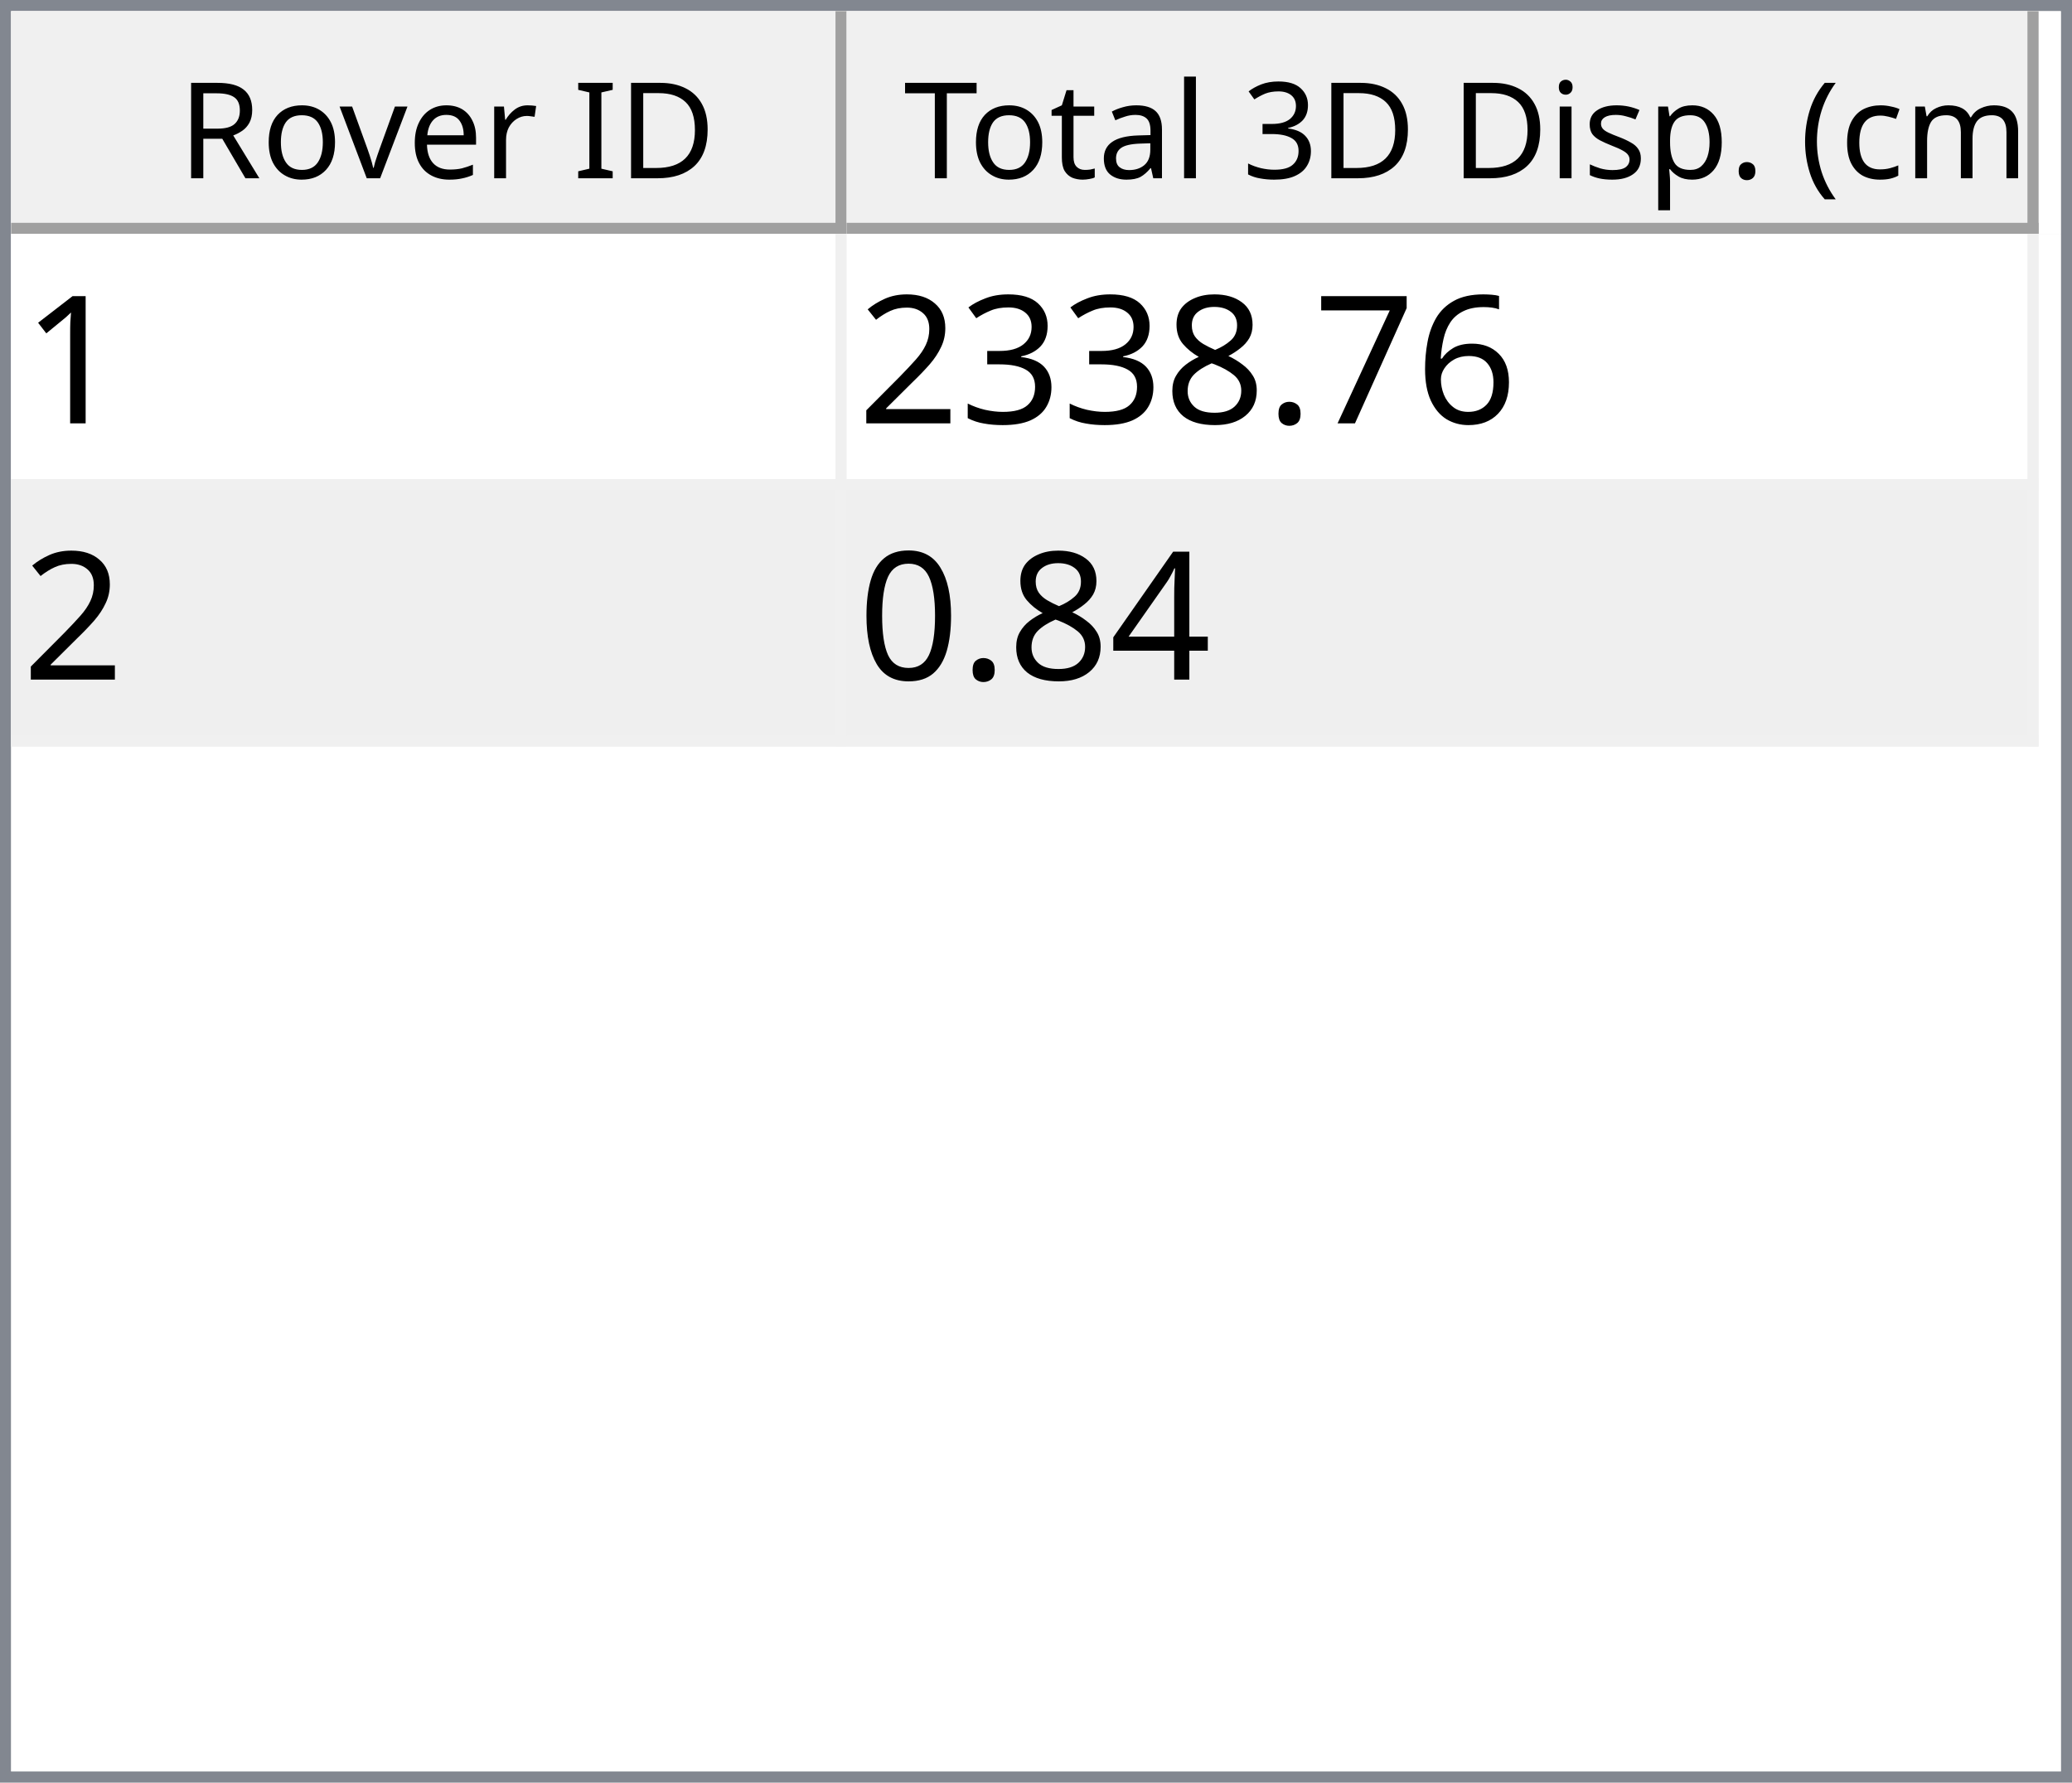
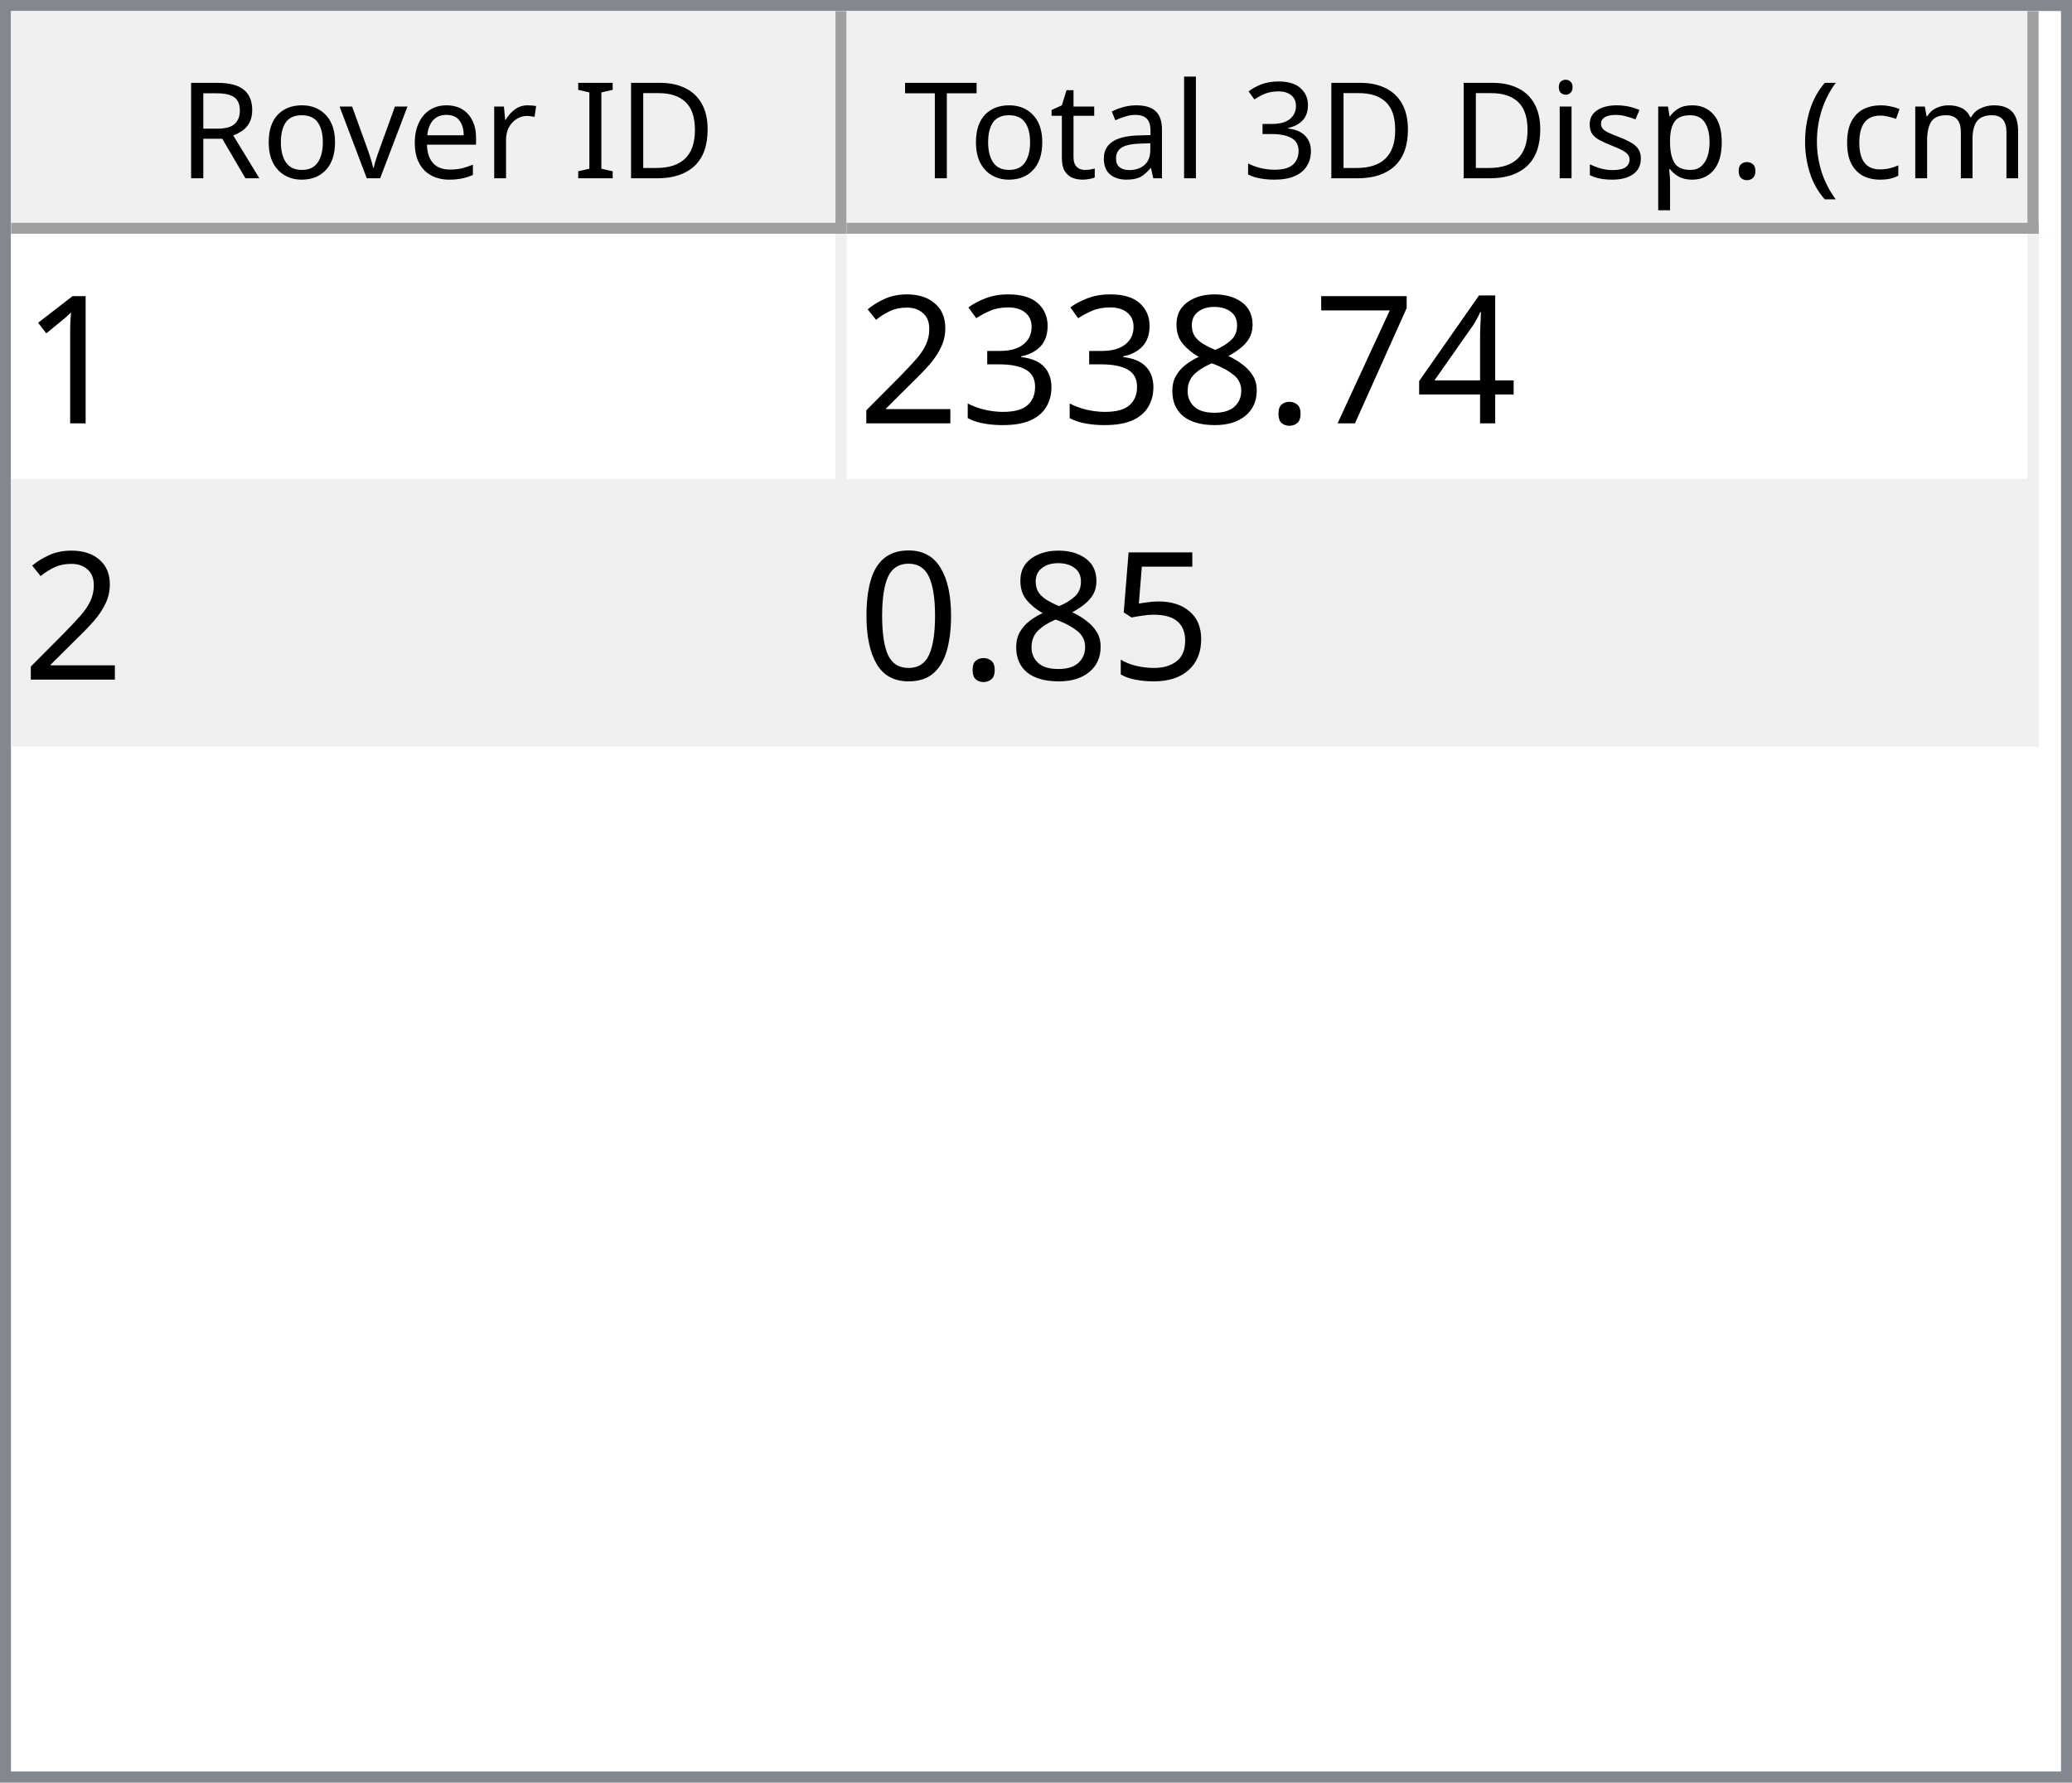
<svg xmlns="http://www.w3.org/2000/svg" style="fill-opacity:1; color-rendering:auto; color-interpolation:auto; text-rendering:auto; stroke:black; stroke-linecap:square; stroke-miterlimit:10; shape-rendering:auto; stroke-opacity:1; fill:black; stroke-dasharray:none; font-weight:normal; stroke-width:1; font-family:'Dialog'; font-style:normal; stroke-linejoin:miter; font-size:12px; stroke-dashoffset:0; image-rendering:auto;" width="186" height="160">
  <defs id="genericDefs" />
  <g>
    <defs id="defs1">
      <clipPath clipPathUnits="userSpaceOnUse" id="clipPath1">
        <path d="M0 0 L186 0 L186 160 L0 160 L0 0 Z" />
      </clipPath>
      <clipPath clipPathUnits="userSpaceOnUse" id="clipPath2">
        <path d="M0 0 L0 160 L186 160 L186 0 Z" />
      </clipPath>
      <clipPath clipPathUnits="userSpaceOnUse" id="clipPath3">
        <path d="M0 0 L0 20 L184 20 L184 0 Z" />
      </clipPath>
      <clipPath clipPathUnits="userSpaceOnUse" id="clipPath4">
        <path d="M0 0 L0 20 L75 20 L75 0 Z" />
      </clipPath>
      <clipPath clipPathUnits="userSpaceOnUse" id="clipPath5">
        <path d="M1 1 L1 19 L74 19 L74 1 Z" />
      </clipPath>
      <clipPath clipPathUnits="userSpaceOnUse" id="clipPath6">
        <path d="M0 0 L0 18 L73 18 L73 0 Z" />
      </clipPath>
      <clipPath clipPathUnits="userSpaceOnUse" id="clipPath7">
        <path d="M-0.5 -0.5 L-0.5 19.5 L74.5 19.5 L74.5 -0.5 Z" />
      </clipPath>
      <clipPath clipPathUnits="userSpaceOnUse" id="clipPath8">
        <path d="M0 0 L0 20 L107 20 L107 0 Z" />
      </clipPath>
      <clipPath clipPathUnits="userSpaceOnUse" id="clipPath9">
        <path d="M1 1 L1 19 L106 19 L106 1 Z" />
      </clipPath>
      <clipPath clipPathUnits="userSpaceOnUse" id="clipPath10">
        <path d="M0 0 L0 18 L105 18 L105 0 Z" />
      </clipPath>
      <clipPath clipPathUnits="userSpaceOnUse" id="clipPath11">
        <path d="M-0.5 -0.5 L-0.5 19.5 L106.5 19.5 L106.5 -0.5 Z" />
      </clipPath>
      <clipPath clipPathUnits="userSpaceOnUse" id="clipPath12">
        <path d="M0 0 L0 138 L184 138 L184 0 Z" />
      </clipPath>
      <clipPath clipPathUnits="userSpaceOnUse" id="clipPath13">
        <path d="M0 0 L0 46 L182 46 L182 0 Z" />
      </clipPath>
      <clipPath clipPathUnits="userSpaceOnUse" id="clipPath14">
        <path d="M-0.5 -0.5 L-0.5 45.5 L181.5 45.5 L181.5 -0.5 Z" />
      </clipPath>
      <clipPath clipPathUnits="userSpaceOnUse" id="clipPath15">
        <path d="M0 0 L0 22 L74 22 L74 0 Z" />
      </clipPath>
      <clipPath clipPathUnits="userSpaceOnUse" id="clipPath16">
        <path d="M0 0 L0 22 L106 22 L106 0 Z" />
      </clipPath>
      <font horiz-adv-x="64.551" id="font1">
        <font-face ascent="107.91" descent="25.098" units-per-em="100" style="font-style:normal; font-family:Segoe UI; font-weight:normal;" />
        <missing-glyph horiz-adv-x="64.551" d="M8.109 0 L8.109 68.266 L56.453 68.266 L56.453 0 L8.109 0 ZM15.328 7.234 L49.219 7.234 L49.219 61.031 L15.328 61.031 L15.328 7.234 Z" />
        <glyph unicode="D" horiz-adv-x="70.117" d="M9.188 0 L9.188 70.016 L28.516 70.016 Q65.531 70.016 65.531 35.891 Q65.531 19.672 55.25 9.836 Q44.969 0 27.734 0 L9.188 0 ZM17.391 62.594 L17.391 7.422 L27.828 7.422 Q41.609 7.422 49.273 14.797 Q56.938 22.172 56.938 35.688 Q56.938 62.594 28.328 62.594 L17.391 62.594 Z" />
        <glyph unicode="I" horiz-adv-x="26.611" d="M17.391 0 L9.188 0 L9.188 70.016 L17.391 70.016 L17.391 0 Z" />
        <glyph unicode=" " horiz-adv-x="27.393" d="" />
        <glyph unicode="r" horiz-adv-x="34.766" d="M34.188 41.891 Q32.078 43.5 28.125 43.5 Q23 43.5 19.555 38.672 Q16.109 33.844 16.109 25.484 L16.109 0 L8.109 0 L8.109 50 L16.109 50 L16.109 39.703 L16.312 39.703 Q18.016 44.969 21.531 47.922 Q25.047 50.875 29.391 50.875 Q32.516 50.875 34.188 50.203 L34.188 41.891 Z" />
        <glyph unicode="e" horiz-adv-x="52.295" d="M48.297 23 L12.984 23 Q13.188 14.656 17.484 10.109 Q21.781 5.562 29.297 5.562 Q37.75 5.562 44.828 11.141 L44.828 3.609 Q38.234 -1.172 27.391 -1.172 Q16.797 -1.172 10.742 5.641 Q4.688 12.453 4.688 24.812 Q4.688 36.469 11.305 43.82 Q17.922 51.172 27.734 51.172 Q37.547 51.172 42.922 44.828 Q48.297 38.484 48.297 27.203 L48.297 23 ZM40.094 29.781 Q40.047 36.719 36.75 40.578 Q33.453 44.438 27.594 44.438 Q21.922 44.438 17.969 40.383 Q14.016 36.328 13.094 29.781 L40.094 29.781 Z" />
        <glyph unicode="v" horiz-adv-x="47.9" d="M47.406 50 L27.484 0 L19.625 0 L0.688 50 L9.469 50 L22.172 13.672 Q23.578 9.672 23.922 6.688 L24.125 6.688 Q24.609 10.453 25.688 13.484 L38.969 50 L47.406 50 Z" />
        <glyph unicode="o" horiz-adv-x="58.594" d="M29 -1.172 Q17.922 -1.172 11.305 5.836 Q4.688 12.844 4.688 24.422 Q4.688 37.016 11.57 44.094 Q18.453 51.172 30.172 51.172 Q41.359 51.172 47.633 44.289 Q53.906 37.406 53.906 25.203 Q53.906 13.234 47.141 6.031 Q40.375 -1.172 29 -1.172 ZM29.594 44.438 Q21.875 44.438 17.383 39.188 Q12.891 33.938 12.891 24.703 Q12.891 15.828 17.43 10.695 Q21.969 5.562 29.594 5.562 Q37.359 5.562 41.531 10.594 Q45.703 15.625 45.703 24.906 Q45.703 34.281 41.531 39.359 Q37.359 44.438 29.594 44.438 Z" />
        <glyph unicode="R" horiz-adv-x="59.814" d="M59.375 0 L49.609 0 L37.891 19.625 Q36.281 22.359 34.766 24.289 Q33.25 26.219 31.664 27.438 Q30.078 28.656 28.25 29.219 Q26.422 29.781 24.125 29.781 L17.391 29.781 L17.391 0 L9.188 0 L9.188 70.016 L30.078 70.016 Q34.672 70.016 38.555 68.867 Q42.438 67.719 45.289 65.375 Q48.141 63.031 49.758 59.547 Q51.375 56.062 51.375 51.375 Q51.375 47.703 50.273 44.656 Q49.172 41.609 47.148 39.211 Q45.125 36.812 42.266 35.133 Q39.406 33.453 35.844 32.516 L35.844 32.328 Q37.594 31.547 38.891 30.547 Q40.188 29.547 41.359 28.18 Q42.531 26.812 43.68 25.078 Q44.828 23.344 46.234 21.047 L59.375 0 ZM17.391 62.594 L17.391 37.203 L28.516 37.203 Q31.594 37.203 34.203 38.133 Q36.812 39.062 38.719 40.797 Q40.625 42.531 41.703 45.047 Q42.781 47.562 42.781 50.688 Q42.781 56.297 39.141 59.445 Q35.5 62.594 28.609 62.594 L17.391 62.594 Z" />
        <glyph unicode=")" horiz-adv-x="30.176" d="M8.297 -15.922 L1.172 -15.922 Q16.406 2.344 16.406 26.812 Q16.406 51.469 1.078 70.016 L8.297 70.016 Q23.531 52.156 23.531 26.703 Q23.531 1.375 8.297 -15.922 Z" />
        <glyph unicode="m" horiz-adv-x="86.133" d="M79.109 0 L71.094 0 L71.094 28.719 Q71.094 37.016 68.531 40.727 Q65.969 44.438 59.906 44.438 Q54.781 44.438 51.195 39.75 Q47.609 35.062 47.609 28.516 L47.609 0 L39.594 0 L39.594 29.688 Q39.594 44.438 28.219 44.438 Q22.953 44.438 19.531 40.016 Q16.109 35.594 16.109 28.516 L16.109 0 L8.109 0 L8.109 50 L16.109 50 L16.109 42.094 L16.312 42.094 Q21.625 51.172 31.844 51.172 Q36.969 51.172 40.773 48.312 Q44.578 45.453 46 40.828 Q51.562 51.172 62.594 51.172 Q79.109 51.172 79.109 30.812 L79.109 0 Z" />
        <glyph unicode="c" horiz-adv-x="46.191" d="M42.188 2.297 Q36.422 -1.172 28.516 -1.172 Q17.828 -1.172 11.258 5.789 Q4.688 12.75 4.688 23.828 Q4.688 36.188 11.766 43.68 Q18.844 51.172 30.672 51.172 Q37.25 51.172 42.281 48.734 L42.281 40.531 Q36.719 44.438 30.375 44.438 Q22.703 44.438 17.797 38.945 Q12.891 33.453 12.891 24.516 Q12.891 15.719 17.508 10.641 Q22.125 5.562 29.891 5.562 Q36.422 5.562 42.188 9.906 L42.188 2.297 Z" />
        <glyph unicode="(" horiz-adv-x="30.176" d="M29.109 -15.922 L21.969 -15.922 Q6.844 1.375 6.844 26.703 Q6.844 52.156 21.969 70.016 L29.203 70.016 Q13.875 51.469 13.875 26.812 Q13.875 2.344 29.109 -15.922 Z" />
        <glyph unicode="." horiz-adv-x="21.68" d="M10.891 -1.078 Q8.641 -1.078 7.055 0.539 Q5.469 2.156 5.469 4.391 Q5.469 6.641 7.055 8.273 Q8.641 9.906 10.891 9.906 Q13.188 9.906 14.797 8.273 Q16.406 6.641 16.406 4.391 Q16.406 2.156 14.797 0.539 Q13.188 -1.078 10.891 -1.078 Z" />
        <glyph unicode="p" horiz-adv-x="58.789" d="M16.312 7.234 L16.109 7.234 L16.109 -23 L8.109 -23 L8.109 50 L16.109 50 L16.109 41.219 L16.312 41.219 Q22.219 51.172 33.594 51.172 Q43.266 51.172 48.688 44.461 Q54.109 37.75 54.109 26.469 Q54.109 13.922 48 6.375 Q41.891 -1.172 31.297 -1.172 Q21.578 -1.172 16.312 7.234 ZM16.109 27.391 L16.109 20.406 Q16.109 14.203 20.141 9.883 Q24.172 5.562 30.375 5.562 Q37.641 5.562 41.773 11.133 Q45.906 16.703 45.906 26.609 Q45.906 34.969 42.047 39.703 Q38.188 44.438 31.594 44.438 Q24.609 44.438 20.359 39.578 Q16.109 34.719 16.109 27.391 Z" />
        <glyph unicode="s" horiz-adv-x="42.432" d="M5.078 1.812 L5.078 10.406 Q11.625 5.562 19.484 5.562 Q30.031 5.562 30.031 12.594 Q30.031 14.594 29.125 15.992 Q28.219 17.391 26.68 18.461 Q25.141 19.531 23.07 20.383 Q21 21.234 18.609 22.172 Q15.281 23.484 12.766 24.828 Q10.25 26.172 8.57 27.859 Q6.891 29.547 6.031 31.695 Q5.172 33.844 5.172 36.719 Q5.172 40.234 6.789 42.945 Q8.406 45.656 11.086 47.484 Q13.766 49.312 17.211 50.242 Q20.656 51.172 24.312 51.172 Q30.812 51.172 35.938 48.922 L35.938 40.828 Q30.422 44.438 23.25 44.438 Q21 44.438 19.195 43.922 Q17.391 43.406 16.094 42.477 Q14.797 41.547 14.086 40.258 Q13.375 38.969 13.375 37.406 Q13.375 35.453 14.086 34.133 Q14.797 32.812 16.164 31.789 Q17.531 30.766 19.484 29.938 Q21.438 29.109 23.922 28.125 Q27.25 26.859 29.883 25.516 Q32.516 24.172 34.375 22.484 Q36.234 20.797 37.234 18.602 Q38.234 16.406 38.234 13.375 Q38.234 9.672 36.602 6.938 Q34.969 4.203 32.234 2.398 Q29.5 0.594 25.93 -0.289 Q22.359 -1.172 18.453 -1.172 Q10.75 -1.172 5.078 1.812 Z" />
        <glyph unicode="i" horiz-adv-x="24.219" d="M12.203 62.703 Q10.062 62.703 8.547 64.164 Q7.031 65.625 7.031 67.875 Q7.031 70.125 8.547 71.609 Q10.062 73.094 12.203 73.094 Q14.406 73.094 15.945 71.609 Q17.484 70.125 17.484 67.875 Q17.484 65.719 15.945 64.211 Q14.406 62.703 12.203 62.703 ZM16.109 0 L8.109 0 L8.109 50 L16.109 50 L16.109 0 Z" />
        <glyph unicode="3" horiz-adv-x="53.906" d="M46.531 19.828 Q46.531 15.094 44.75 11.211 Q42.969 7.328 39.719 4.57 Q36.469 1.812 31.93 0.297 Q27.391 -1.219 21.922 -1.219 Q11.922 -1.219 6 2.594 L6 11.188 Q13.094 5.609 22.219 5.609 Q25.875 5.609 28.828 6.539 Q31.781 7.469 33.906 9.227 Q36.031 10.984 37.18 13.477 Q38.328 15.969 38.328 19.094 Q38.328 32.812 18.797 32.812 L12.984 32.812 L12.984 39.594 L18.5 39.594 Q35.797 39.594 35.797 52.484 Q35.797 64.406 22.609 64.406 Q15.188 64.406 8.688 59.422 L8.688 67.188 Q15.375 71.188 24.609 71.188 Q29 71.188 32.57 69.969 Q36.141 68.75 38.68 66.555 Q41.219 64.359 42.609 61.281 Q44 58.203 44 54.5 Q44 40.672 30.031 36.719 L30.031 36.531 Q33.594 36.141 36.625 34.797 Q39.656 33.453 41.852 31.305 Q44.047 29.156 45.289 26.25 Q46.531 23.344 46.531 19.828 Z" />
        <glyph unicode="l" horiz-adv-x="24.219" d="M16.109 0 L8.109 0 L8.109 74.031 L16.109 74.031 L16.109 0 Z" />
        <glyph unicode="a" horiz-adv-x="50.879" d="M43.891 0 L35.891 0 L35.891 7.812 L35.688 7.812 Q30.469 -1.172 20.312 -1.172 Q12.844 -1.172 8.617 2.781 Q4.391 6.734 4.391 13.281 Q4.391 27.297 20.906 29.594 L35.891 31.688 Q35.891 44.438 25.594 44.438 Q16.547 44.438 9.281 38.281 L9.281 46.484 Q16.656 51.172 26.266 51.172 Q43.891 51.172 43.891 32.516 L43.891 0 ZM35.891 25.297 L23.828 23.641 Q18.266 22.859 15.43 20.875 Q12.594 18.891 12.594 13.875 Q12.594 10.203 15.211 7.883 Q17.828 5.562 22.172 5.562 Q28.125 5.562 32.008 9.742 Q35.891 13.922 35.891 20.312 L35.891 25.297 Z" />
        <glyph unicode="t" horiz-adv-x="33.887" d="M31.297 0.484 Q28.469 -1.078 23.828 -1.078 Q10.688 -1.078 10.688 13.578 L10.688 43.172 L2.094 43.172 L2.094 50 L10.688 50 L10.688 62.203 L18.703 64.797 L18.703 50 L31.297 50 L31.297 43.172 L18.703 43.172 L18.703 14.984 Q18.703 9.969 20.414 7.82 Q22.125 5.672 26.078 5.672 Q29.109 5.672 31.297 7.328 L31.297 0.484 Z" />
        <glyph unicode="T" horiz-adv-x="52.393" d="M50.594 62.594 L30.375 62.594 L30.375 0 L22.172 0 L22.172 62.594 L2 62.594 L2 70.016 L50.594 70.016 L50.594 62.594 Z" />
      </font>
      <font horiz-adv-x="75.0" id="font2">
        <font-face ascent="100.537" descent="21.973" units-per-em="100" style="font-style:normal; font-family:sans-serif; font-weight:normal;" />
        <missing-glyph horiz-adv-x="75.0" d="M12.5 0 L12.5 62.5 L62.5 62.5 L62.5 0 L12.5 0 ZM14.062 1.562 L60.938 1.562 L60.938 60.938 L14.062 60.938 L14.062 1.562 Z" />
        <glyph unicode="1" horiz-adv-x="55.615" d="M37.25 0 L28.469 0 L28.469 56 Q25.297 52.984 20.141 49.953 Q14.984 46.922 10.891 45.406 L10.891 53.906 Q18.266 57.375 23.781 62.305 Q29.297 67.234 31.594 71.875 L37.25 71.875 L37.25 0 Z" />
-         <glyph unicode="6" horiz-adv-x="55.615" d="M49.75 54.047 L41.016 53.375 Q39.844 58.547 37.703 60.891 Q34.125 64.656 28.906 64.656 Q24.703 64.656 21.531 62.312 Q17.391 59.281 14.992 53.469 Q12.594 47.656 12.5 36.922 Q15.672 41.75 20.266 44.094 Q24.859 46.438 29.891 46.438 Q38.672 46.438 44.852 39.969 Q51.031 33.5 51.031 23.25 Q51.031 16.5 48.125 10.719 Q45.219 4.938 40.141 1.859 Q35.062 -1.219 28.609 -1.219 Q17.625 -1.219 10.695 6.859 Q3.766 14.938 3.766 33.5 Q3.766 54.25 11.422 63.672 Q18.109 71.875 29.438 71.875 Q37.891 71.875 43.289 67.141 Q48.688 62.406 49.75 54.047 ZM13.875 23.188 Q13.875 18.656 15.797 14.508 Q17.719 10.359 21.188 8.18 Q24.656 6 28.469 6 Q34.031 6 38.039 10.492 Q42.047 14.984 42.047 22.703 Q42.047 30.125 38.086 34.398 Q34.125 38.672 28.125 38.672 Q22.172 38.672 18.023 34.398 Q13.875 30.125 13.875 23.188 Z" />
+         <glyph unicode="4" horiz-adv-x="55.615" d="M32.328 0 L32.328 17.141 L1.266 17.141 L1.266 25.203 L33.938 71.578 L41.109 71.578 L41.109 25.203 L50.781 25.203 L50.781 17.141 L41.109 17.141 L41.109 0 L32.328 0 ZM32.328 25.203 L32.328 57.469 L9.906 25.203 L32.328 25.203 Z" />
        <glyph unicode="7" horiz-adv-x="55.615" d="M4.734 62.203 L4.734 70.656 L51.078 70.656 L51.078 63.812 Q44.234 56.547 37.523 44.484 Q30.812 32.422 27.156 19.672 Q24.516 10.688 23.781 0 L14.75 0 Q14.891 8.453 18.062 20.414 Q21.234 32.375 27.172 43.484 Q33.109 54.594 39.797 62.203 L4.734 62.203 Z" />
        <glyph unicode="." horiz-adv-x="27.783" d="M9.078 0 L9.078 10.016 L19.094 10.016 L19.094 0 L9.078 0 Z" />
        <glyph unicode="8" horiz-adv-x="55.615" d="M17.672 38.812 Q12.203 40.828 9.57 44.539 Q6.938 48.25 6.938 53.422 Q6.938 61.234 12.555 66.555 Q18.172 71.875 27.484 71.875 Q36.859 71.875 42.578 66.43 Q48.297 60.984 48.297 53.172 Q48.297 48.188 45.68 44.508 Q43.062 40.828 37.75 38.812 Q44.344 36.672 47.781 31.883 Q51.219 27.094 51.219 20.453 Q51.219 11.281 44.727 5.031 Q38.234 -1.219 27.641 -1.219 Q17.047 -1.219 10.547 5.055 Q4.047 11.328 4.047 20.703 Q4.047 27.688 7.594 32.398 Q11.141 37.109 17.672 38.812 ZM15.922 53.719 Q15.922 48.641 19.195 45.414 Q22.469 42.188 27.688 42.188 Q32.766 42.188 36.016 45.383 Q39.266 48.578 39.266 53.219 Q39.266 58.062 35.914 61.359 Q32.562 64.656 27.594 64.656 Q22.562 64.656 19.242 61.43 Q15.922 58.203 15.922 53.719 ZM13.094 20.656 Q13.094 16.891 14.875 13.375 Q16.656 9.859 20.172 7.93 Q23.688 6 27.734 6 Q34.031 6 38.133 10.055 Q42.234 14.109 42.234 20.359 Q42.234 26.703 38.016 30.859 Q33.797 35.016 27.438 35.016 Q21.234 35.016 17.164 30.914 Q13.094 26.812 13.094 20.656 Z" />
        <glyph unicode="3" horiz-adv-x="55.615" d="M4.203 18.891 L12.984 20.062 Q14.5 12.594 18.141 9.297 Q21.781 6 27 6 Q33.203 6 37.477 10.297 Q41.75 14.594 41.75 20.953 Q41.75 27 37.797 30.93 Q33.844 34.859 27.734 34.859 Q25.25 34.859 21.531 33.891 L22.516 41.609 Q23.391 41.5 23.922 41.5 Q29.547 41.5 34.039 44.43 Q38.531 47.359 38.531 53.469 Q38.531 58.297 35.258 61.477 Q31.984 64.656 26.812 64.656 Q21.688 64.656 18.266 61.43 Q14.844 58.203 13.875 51.766 L5.078 53.328 Q6.688 62.156 12.398 67.016 Q18.109 71.875 26.609 71.875 Q32.469 71.875 37.398 69.359 Q42.328 66.844 44.945 62.5 Q47.562 58.156 47.562 53.266 Q47.562 48.641 45.07 44.828 Q42.578 41.016 37.703 38.766 Q44.047 37.312 47.562 32.695 Q51.078 28.078 51.078 21.141 Q51.078 11.766 44.242 5.25 Q37.406 -1.266 26.953 -1.266 Q17.531 -1.266 11.305 4.352 Q5.078 9.969 4.203 18.891 Z" />
        <glyph unicode="2" horiz-adv-x="55.615" d="M50.344 8.453 L50.344 0 L3.031 0 Q2.938 3.172 4.047 6.109 Q5.859 10.938 9.836 15.625 Q13.812 20.312 21.344 26.469 Q33.016 36.031 37.117 41.625 Q41.219 47.219 41.219 52.203 Q41.219 57.422 37.477 61.008 Q33.734 64.594 27.734 64.594 Q21.391 64.594 17.578 60.789 Q13.766 56.984 13.719 50.25 L4.688 51.172 Q5.609 61.281 11.664 66.578 Q17.719 71.875 27.938 71.875 Q38.234 71.875 44.242 66.164 Q50.25 60.453 50.25 52 Q50.25 47.703 48.492 43.555 Q46.734 39.406 42.656 34.812 Q38.578 30.219 29.109 22.219 Q21.188 15.578 18.945 13.211 Q16.703 10.844 15.234 8.453 L50.344 8.453 Z" />
-         <glyph unicode="4" horiz-adv-x="55.615" d="M32.328 0 L32.328 17.141 L1.266 17.141 L1.266 25.203 L33.938 71.578 L41.109 71.578 L41.109 25.203 L50.781 25.203 L50.781 17.141 L41.109 17.141 L41.109 0 L32.328 0 ZM32.328 25.203 L32.328 57.469 L9.906 25.203 L32.328 25.203 Z" />
+         <glyph unicode="5" horiz-adv-x="55.615" d="M4.156 18.75 L13.375 19.531 Q14.406 12.797 18.141 9.398 Q21.875 6 27.156 6 Q33.5 6 37.891 10.789 Q42.281 15.578 42.281 23.484 Q42.281 31 38.062 35.352 Q33.844 39.703 27 39.703 Q22.75 39.703 19.336 37.773 Q15.922 35.844 13.969 32.766 L5.719 33.844 L12.641 70.609 L48.25 70.609 L48.25 62.203 L19.672 62.203 L15.828 42.969 Q22.266 47.469 29.344 47.469 Q38.719 47.469 45.164 40.969 Q51.609 34.469 51.609 24.266 Q51.609 14.547 45.953 7.469 Q39.062 -1.219 27.156 -1.219 Q17.391 -1.219 11.211 4.25 Q5.031 9.719 4.156 18.75 Z" />
        <glyph unicode="0" horiz-adv-x="55.615" d="M4.156 35.297 Q4.156 48 6.766 55.742 Q9.375 63.484 14.523 67.68 Q19.672 71.875 27.484 71.875 Q33.25 71.875 37.594 69.555 Q41.938 67.234 44.773 62.867 Q47.609 58.5 49.219 52.227 Q50.828 45.953 50.828 35.297 Q50.828 22.703 48.242 14.969 Q45.656 7.234 40.508 3.008 Q35.359 -1.219 27.484 -1.219 Q17.141 -1.219 11.234 6.203 Q4.156 15.141 4.156 35.297 ZM13.188 35.297 Q13.188 17.672 17.312 11.836 Q21.438 6 27.484 6 Q33.547 6 37.672 11.859 Q41.797 17.719 41.797 35.297 Q41.797 52.984 37.672 58.789 Q33.547 64.594 27.391 64.594 Q21.344 64.594 17.719 59.469 Q13.188 52.938 13.188 35.297 Z" />
      </font>
    </defs>
    <g style="fill:white; stroke:white;">
      <rect x="0" y="0" width="186" style="clip-path:url(#clipPath1); stroke:none;" height="160" />
    </g>
    <g style="fill:white; text-rendering:optimizeSpeed; color-rendering:optimizeSpeed; image-rendering:optimizeSpeed; shape-rendering:crispEdges; stroke:white; color-interpolation:sRGB;">
      <rect x="0" width="186" height="160" y="0" style="stroke:none;" />
      <path style="stroke:none;" d="M0 160 L186 160 L186 0 L0 0 Z" />
    </g>
    <g style="fill:rgb(240,240,240); font-family:'Segoe UI'; stroke:rgb(240,240,240);">
      <rect x="0" y="0" width="186" style="clip-path:url(#clipPath2); stroke:none;" height="160" />
    </g>
    <g style="fill:rgb(130,135,144); font-family:'Segoe UI'; stroke:rgb(130,135,144);">
      <path d="M0 0 L186 0 L186 160 L0 160 L0 0 ZM1 1 L185 1 L185 159 L1 159 L1 1 Z" style="fill-rule:evenodd; clip-path:url(#clipPath2); stroke:none;" />
    </g>
    <g style="fill:white; font-family:'Segoe UI'; stroke:white;" transform="translate(1,1)">
      <rect x="0" y="0" width="184" style="clip-path:url(#clipPath3); stroke:none;" height="20" />
    </g>
    <g style="fill:rgb(240,240,240); font-family:'Segoe UI'; stroke:rgb(240,240,240);" transform="translate(1,1)">
      <rect x="0" y="0" width="75" style="clip-path:url(#clipPath4); stroke:none;" height="20" />
    </g>
    <g style="font-family:'Segoe UI';" transform="translate(2,2)">
      <text x="14" xml:space="preserve" y="14" style="clip-path:url(#clipPath6); stroke:none;">Rover ID</text>
    </g>
    <g style="fill:rgb(160,160,160); font-family:'Segoe UI'; stroke:rgb(160,160,160); stroke-linejoin:bevel;" transform="translate(1.5,1.5)">
      <line x1="74" x2="74" y1="0" style="fill:none; clip-path:url(#clipPath7);" y2="19" />
    </g>
    <g style="fill:rgb(160,160,160); font-family:'Segoe UI'; stroke:rgb(160,160,160); stroke-linejoin:bevel;" transform="matrix(1,0,0,1,1,1) translate(0.5,0.5)">
      <line x1="0" x2="74" y1="19" style="fill:none; clip-path:url(#clipPath7);" y2="19" />
    </g>
    <g style="fill:rgb(240,240,240); font-family:'Segoe UI'; stroke:rgb(240,240,240);" transform="translate(76,1)">
      <rect x="0" y="0" width="107" style="clip-path:url(#clipPath8); stroke:none;" height="20" />
    </g>
    <g style="font-family:'Segoe UI';" transform="translate(77,2)">
      <text x="1" xml:space="preserve" y="14" style="clip-path:url(#clipPath10); stroke:none;"> Total 3D Disp. (cm)</text>
    </g>
    <g style="fill:rgb(160,160,160); font-family:'Segoe UI'; stroke:rgb(160,160,160); stroke-linejoin:bevel;" transform="translate(76.5,1.5)">
      <line x1="106" x2="106" y1="0" style="fill:none; clip-path:url(#clipPath11);" y2="19" />
    </g>
    <g style="fill:rgb(160,160,160); font-family:'Segoe UI'; stroke:rgb(160,160,160); stroke-linejoin:bevel;" transform="matrix(1,0,0,1,76,1) translate(0.5,0.5)">
      <line x1="0" x2="106" y1="19" style="fill:none; clip-path:url(#clipPath11);" y2="19" />
    </g>
    <g style="fill:white; font-family:'Segoe UI'; stroke:white;" transform="translate(1,21)">
      <rect x="0" y="0" width="184" style="clip-path:url(#clipPath12); stroke:none;" height="138" />
    </g>
    <g style="fill:rgb(240,240,240); font-size:16px; font-family:sans-serif; stroke:rgb(240,240,240);" transform="translate(1,21)">
      <rect x="0" y="0" width="182" style="clip-path:url(#clipPath13); stroke:none;" height="46" />
      <line transform="translate(0.5,0.5)" x1="0" x2="181" y1="22" style="clip-path:url(#clipPath14); fill:none; stroke-linejoin:bevel;" y2="22" />
    </g>
    <g transform="matrix(1,0,0,1,1,21) translate(0.5,0.5)" style="fill:rgb(240,240,240); font-size:16px; font-family:sans-serif; stroke:rgb(240,240,240); stroke-linejoin:bevel;">
      <line x1="0" x2="181" y1="45" style="fill:none; clip-path:url(#clipPath14);" y2="45" />
    </g>
    <g transform="matrix(1,0,0,1,1,21) translate(0.5,0.5)" style="fill:rgb(240,240,240); font-size:16px; font-family:sans-serif; stroke:rgb(240,240,240); stroke-linejoin:bevel;">
      <line x1="74" x2="74" y1="0" style="fill:none; clip-path:url(#clipPath14);" y2="45" />
    </g>
    <g transform="matrix(1,0,0,1,1,21) translate(0.5,0.5)" style="fill:rgb(240,240,240); font-size:16px; font-family:sans-serif; stroke:rgb(240,240,240); stroke-linejoin:bevel;">
      <line x1="181" x2="181" y1="0" style="fill:none; clip-path:url(#clipPath14);" y2="45" />
    </g>
    <g style="fill:white; font-size:16px; font-family:sans-serif; stroke:white;" transform="matrix(1,0,0,1,1,21)">
      <rect x="0" y="0" width="74" style="clip-path:url(#clipPath15); stroke:none;" height="22" />
      <text x="1" y="17" style="fill:black; clip-path:url(#clipPath15); stroke:none;" xml:space="preserve">1</text>
    </g>
    <g style="fill:white; font-size:16px; font-family:sans-serif; stroke:white;" transform="matrix(1,0,0,1,1,21) translate(75,0)">
      <rect x="0" y="0" width="106" style="clip-path:url(#clipPath16); stroke:none;" height="22" />
-       <text x="1" y="17" style="fill:black; clip-path:url(#clipPath16); stroke:none;" xml:space="preserve">2338.76</text>
+       <text x="1" y="17" style="fill:black; clip-path:url(#clipPath16); stroke:none;" xml:space="preserve">2338.74</text>
    </g>
    <g style="fill:rgb(239,239,239); font-size:16px; font-family:sans-serif; stroke:rgb(239,239,239);" transform="matrix(1,0,0,1,1,21) translate(0,23)">
      <rect x="0" y="0" width="74" style="clip-path:url(#clipPath15); stroke:none;" height="22" />
      <text x="1" y="17" style="fill:black; clip-path:url(#clipPath15); stroke:none;" xml:space="preserve">2</text>
    </g>
    <g style="fill:rgb(239,239,239); font-size:16px; font-family:sans-serif; stroke:rgb(239,239,239);" transform="matrix(1,0,0,1,1,21) translate(75,23)">
      <rect x="0" y="0" width="106" style="clip-path:url(#clipPath16); stroke:none;" height="22" />
-       <text x="1" y="17" style="fill:black; clip-path:url(#clipPath16); stroke:none;" xml:space="preserve">0.84</text>
+       <text x="1" y="17" style="fill:black; clip-path:url(#clipPath16); stroke:none;" xml:space="preserve">0.85</text>
    </g>
  </g>
</svg>
